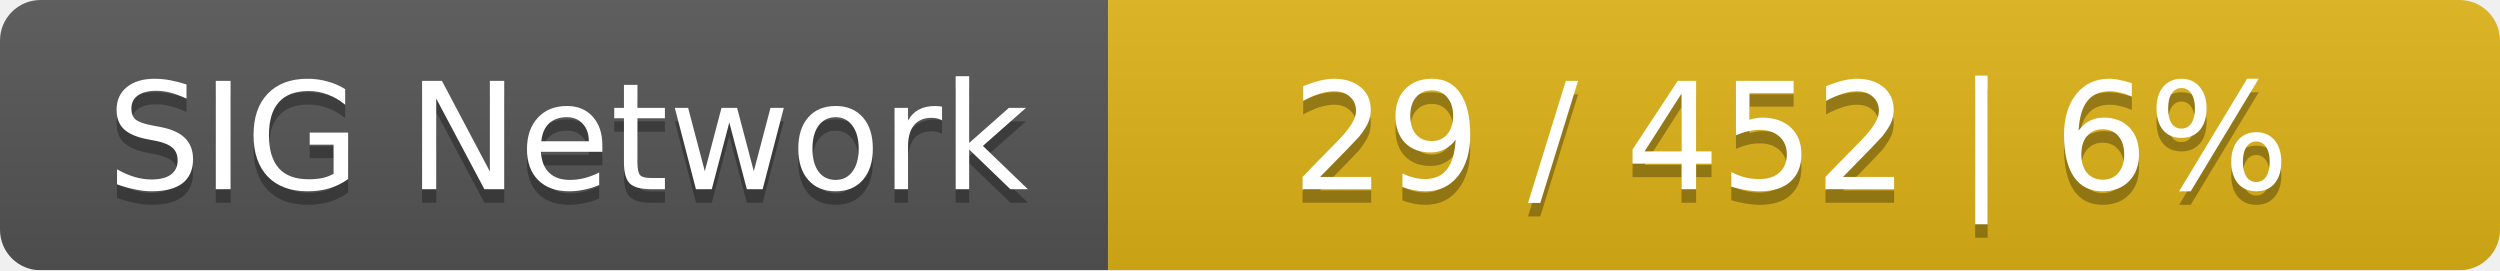
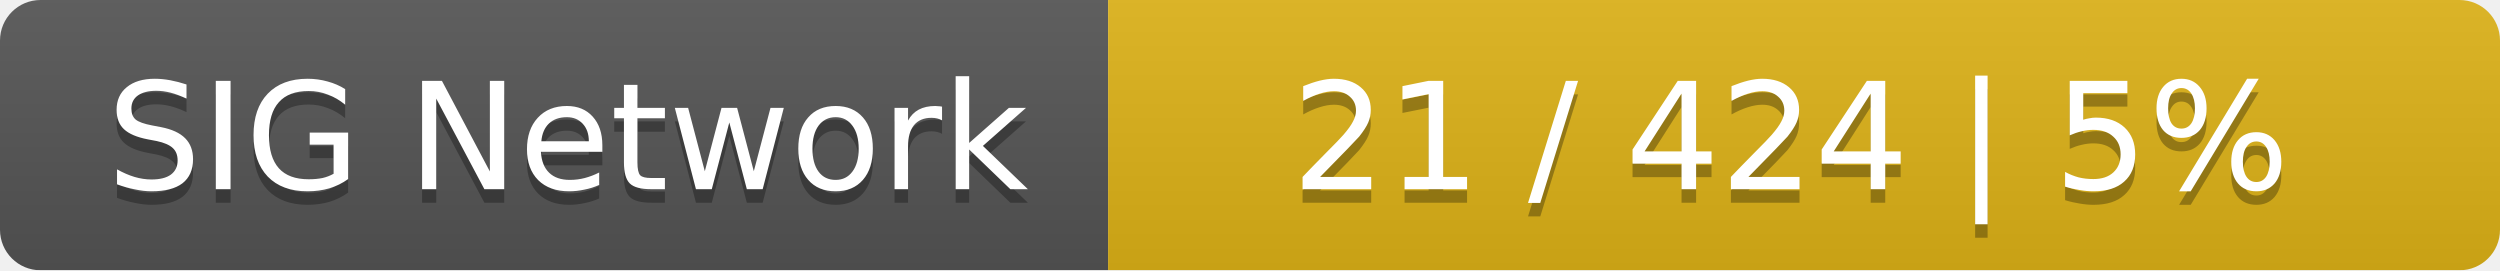
<svg xmlns="http://www.w3.org/2000/svg" width="185" height="20">
  <linearGradient id="smooth" x2="0" y2="100%">
    <stop offset="0" stop-color="#bbb" stop-opacity=".1" />
    <stop offset="1" stop-opacity=".1" />
  </linearGradient>
  <mask id="round">
    <rect width="185" height="20" rx="3" fill="#fff" />
  </mask>
  <g mask="url(#round)">
    <rect width="82" height="20" fill="#555" />
    <rect x="82" width="103" height="20" fill="#dfb317" />
    <rect width="185" height="20" fill="url(#smooth)" />
  </g>
  <g fill="#fff" text-anchor="middle" font-family="DejaVu Sans,Verdana,Geneva,sans-serif" font-size="11">
    <text x="42" y="15" fill="#010101" fill-opacity=".3">SIG Network</text>
    <text x="42" y="14">SIG Network</text>
-     <text x="132.5" y="15" fill="#010101" fill-opacity=".3">29 / 452    |    6%</text>
-     <text x="132.5" y="14">29 / 452    |    6%</text>
+     <text x="132.5" y="15" fill="#010101" fill-opacity=".3">21 / 424    |    5%</text>
+     <text x="132.5" y="14">21 / 424    |    5%</text>
  </g>
</svg>
